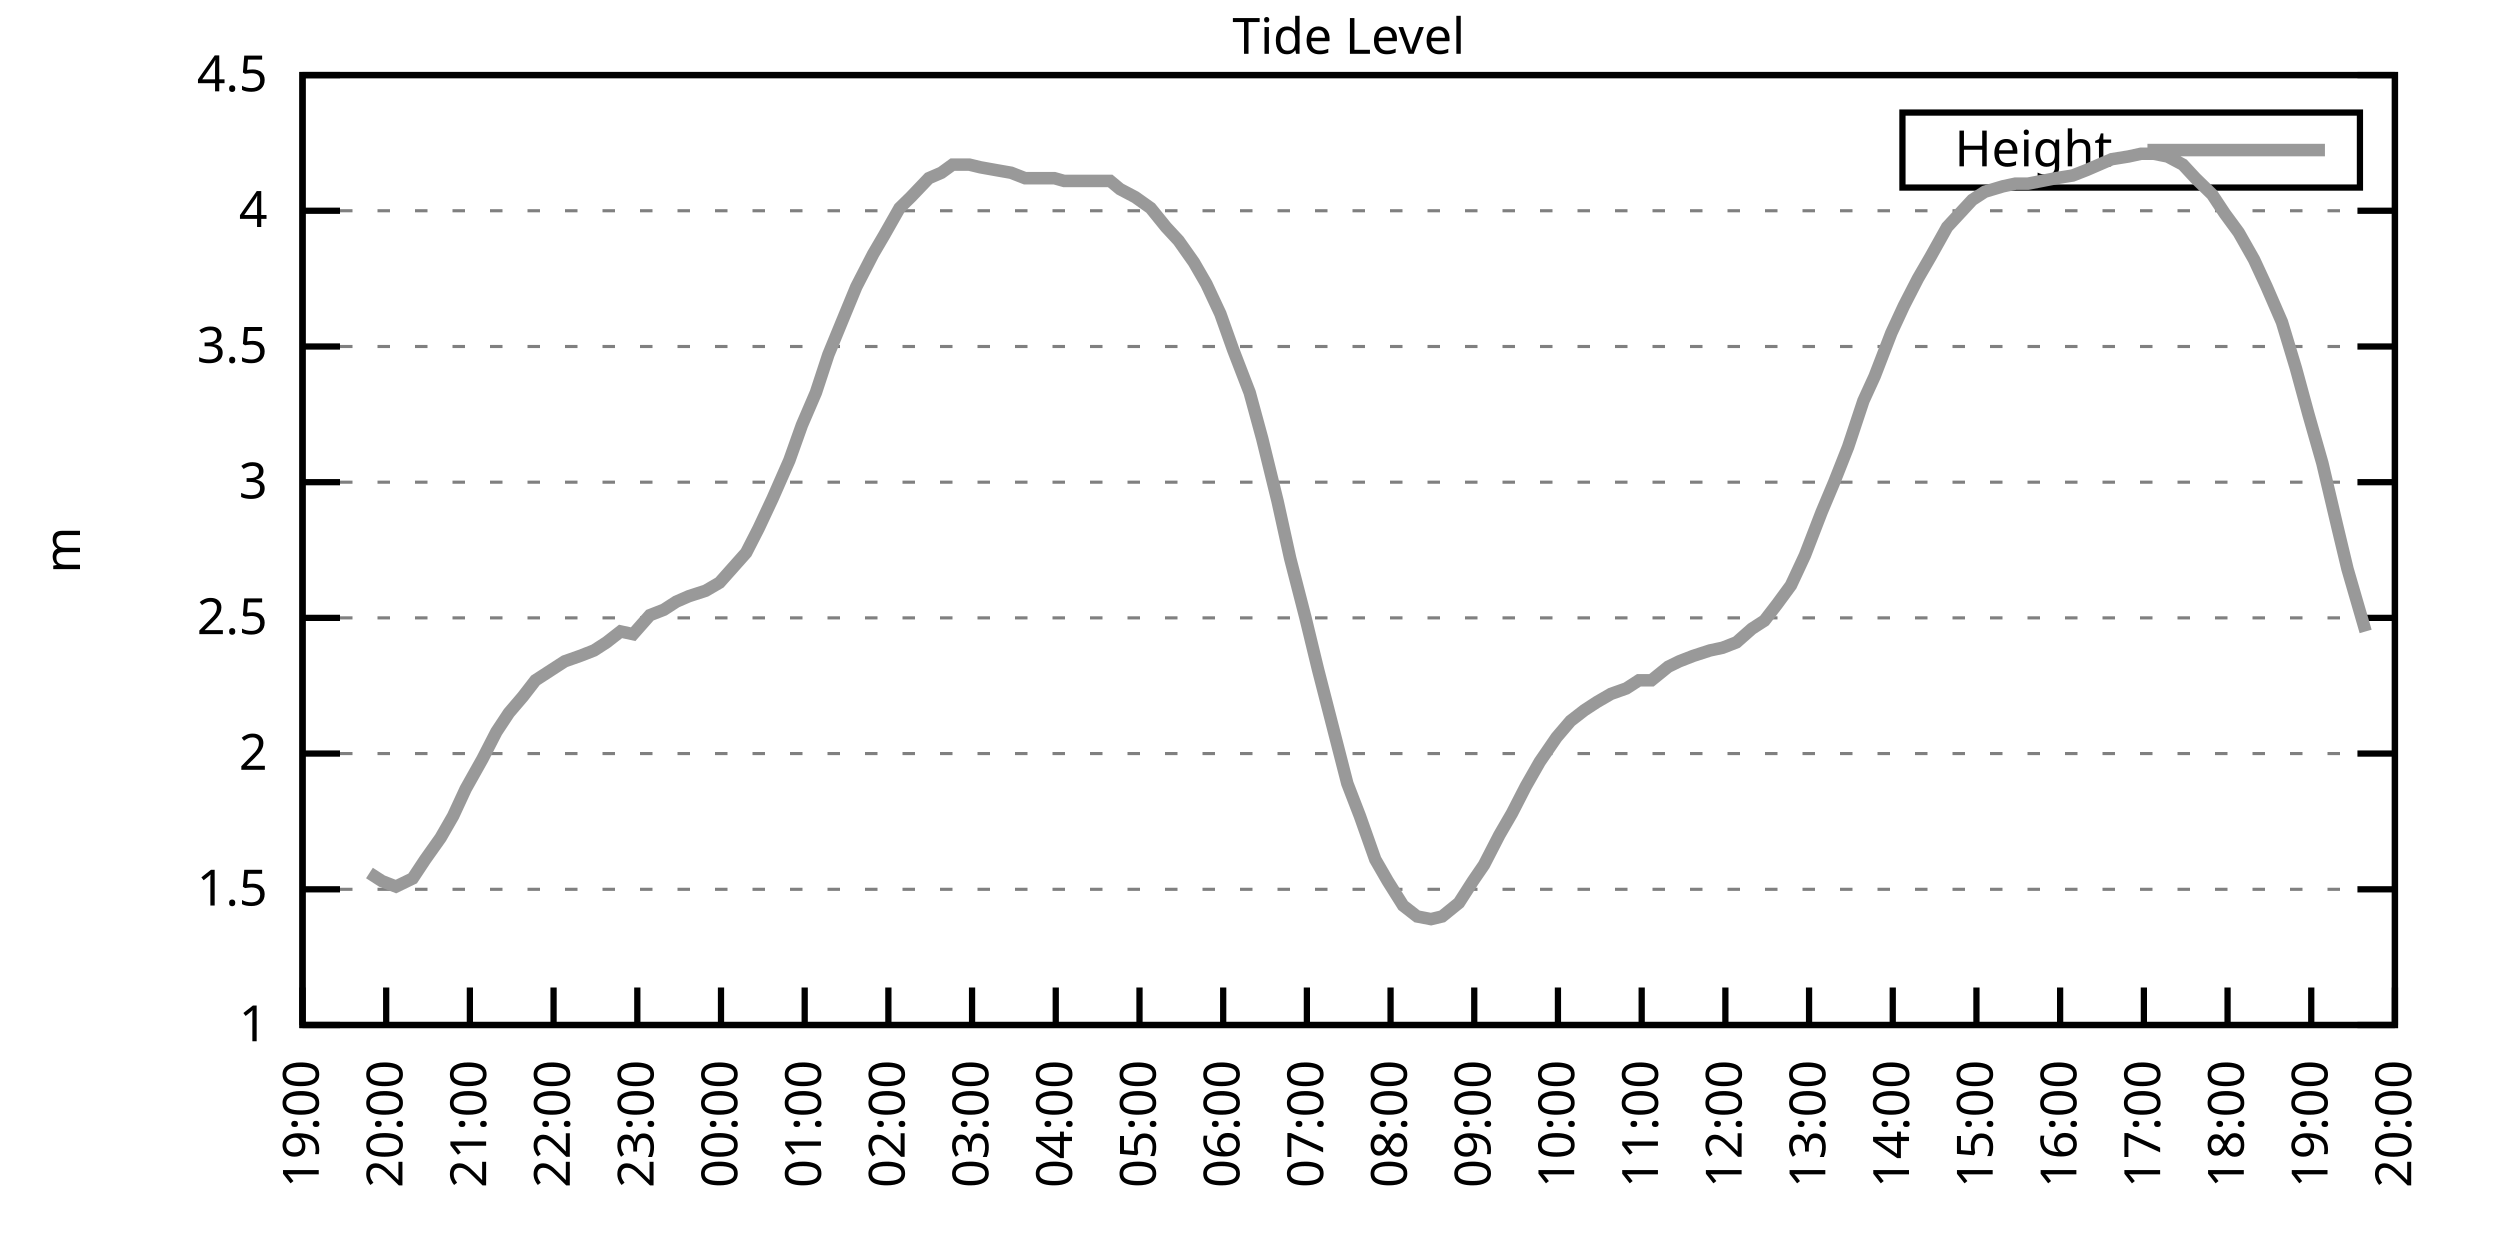
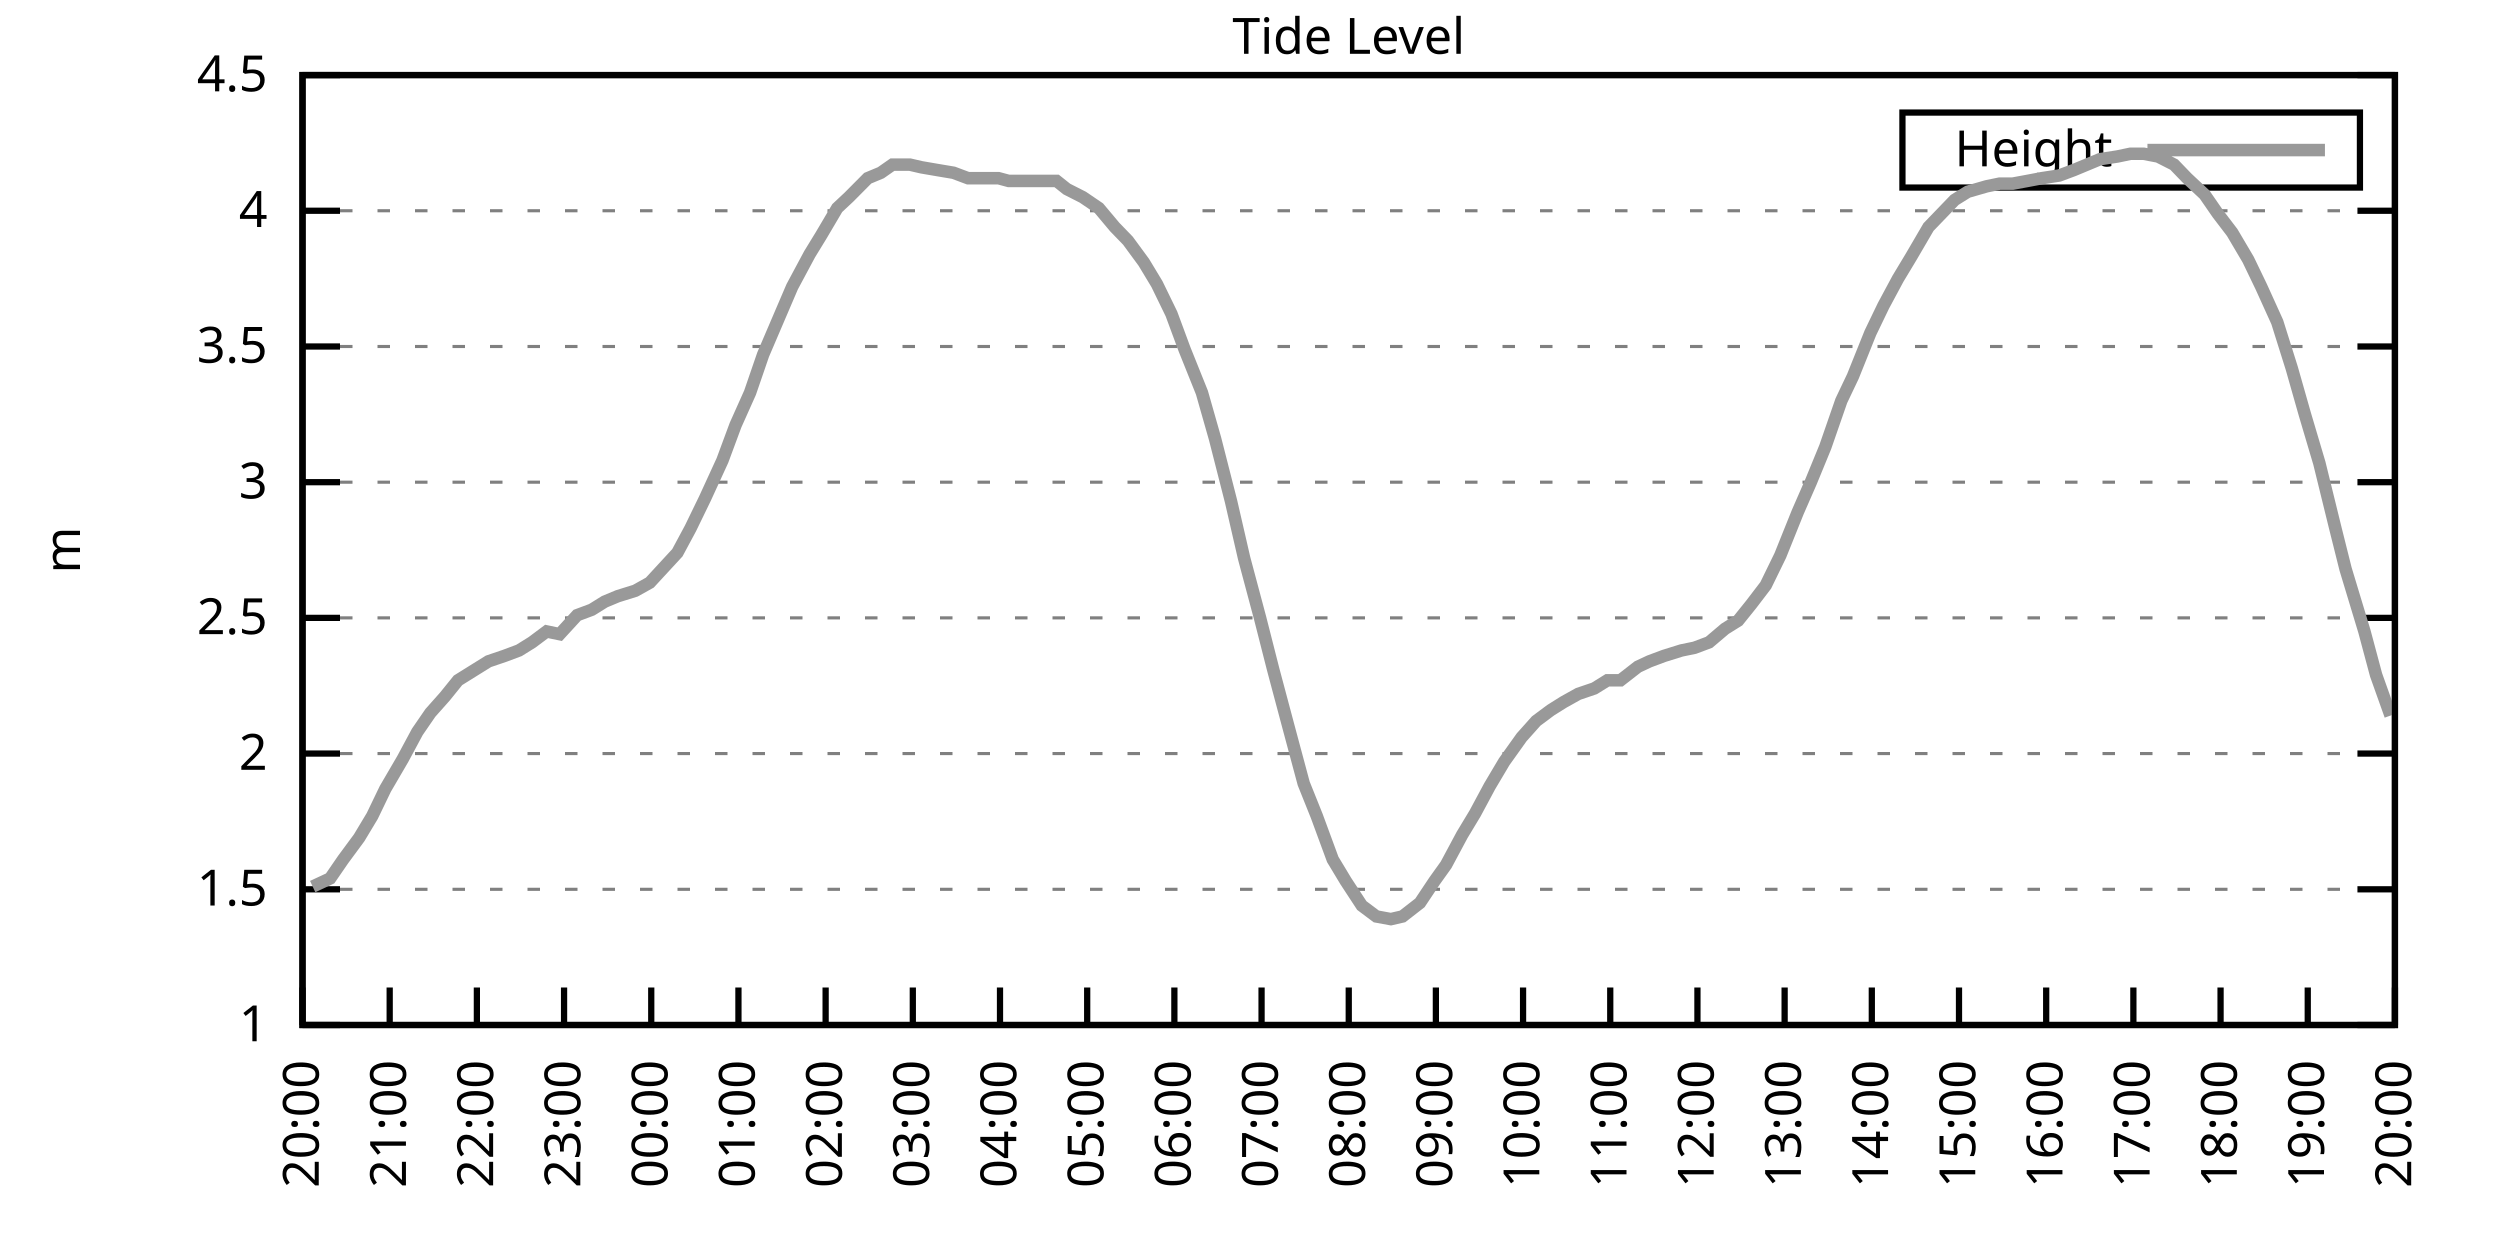
<svg xmlns="http://www.w3.org/2000/svg" xmlns:xlink="http://www.w3.org/1999/xlink" width="400" height="200" viewBox="0 0 400 200">
  <g id="gnuplot_canvas">
    <rect x="0" y="0" width="400" height="200" fill="none" />
    <defs>
      <circle id="gpDot" r="0.5" stroke-width="0.5" stroke="currentColor" />
      <path id="gpPt0" stroke-width="0.333" stroke="currentColor" d="M-1,0 h2 M0,-1 v2" />
      <path id="gpPt1" stroke-width="0.333" stroke="currentColor" d="M-1,-1 L1,1 M1,-1 L-1,1" />
      <path id="gpPt2" stroke-width="0.333" stroke="currentColor" d="M-1,0 L1,0 M0,-1 L0,1 M-1,-1 L1,1 M-1,1 L1,-1" />
      <rect id="gpPt3" stroke-width="0.333" stroke="currentColor" x="-1" y="-1" width="2" height="2" />
      <rect id="gpPt4" stroke-width="0.333" stroke="currentColor" fill="currentColor" x="-1" y="-1" width="2" height="2" />
      <circle id="gpPt5" stroke-width="0.333" stroke="currentColor" cx="0" cy="0" r="1" />
      <use xlink:href="#gpPt5" id="gpPt6" fill="currentColor" stroke="none" />
      <path id="gpPt7" stroke-width="0.333" stroke="currentColor" d="M0,-1.33 L-1.33,0.67 L1.33,0.67 z" />
      <use xlink:href="#gpPt7" id="gpPt8" fill="currentColor" stroke="none" />
      <use xlink:href="#gpPt7" id="gpPt9" stroke="currentColor" transform="rotate(180)" />
      <use xlink:href="#gpPt9" id="gpPt10" fill="currentColor" stroke="none" />
      <use xlink:href="#gpPt3" id="gpPt11" stroke="currentColor" transform="rotate(45)" />
      <use xlink:href="#gpPt11" id="gpPt12" fill="currentColor" stroke="none" />
      <path id="gpPt13" stroke-width="0.333" stroke="currentColor" d="M0,1.330 L1.265,0.411 L0.782,-1.067 L-0.782,-1.076 L-1.265,0.411 z" />
      <use xlink:href="#gpPt13" id="gpPt14" fill="currentColor" stroke="none" />
      <filter id="textbox" filterUnits="objectBoundingBox" x="0" y="0" height="1" width="1">
        <feFlood flood-color="white" flood-opacity="1" result="bgnd" />
        <feComposite in="SourceGraphic" in2="bgnd" operator="atop" />
      </filter>
      <filter id="greybox" filterUnits="objectBoundingBox" x="0" y="0" height="1" width="1">
        <feFlood flood-color="lightgrey" flood-opacity="1" result="grey" />
        <feComposite in="SourceGraphic" in2="grey" operator="atop" />
      </filter>
    </defs>
    <g fill="none" color="white" stroke="currentColor" stroke-width="1.00" stroke-linecap="butt" stroke-linejoin="miter">
</g>
    <g fill="none" color="black" stroke="currentColor" stroke-width="1.00" stroke-linecap="butt" stroke-linejoin="miter">
      <g stroke="none" shape-rendering="crispEdges">
        <polygon fill="rgb(255, 255, 255)" points="48.40,164.00 383.18,164.00 383.18,12.02 48.40,12.02 " />
      </g>
    </g>
    <g fill="none" color="black" stroke="currentColor" stroke-width="1.00" stroke-linecap="butt" stroke-linejoin="miter">
</g>
    <g fill="none" color="black" stroke="black" stroke-width="0.50" stroke-linecap="butt" stroke-linejoin="miter">
</g>
    <g fill="none" color="gray" stroke="currentColor" stroke-width="0.50" stroke-linecap="butt" stroke-linejoin="miter">
      <path stroke="gray" stroke-dasharray="2,4" class="gridline" d="M48.40,164.00 L383.19,164.00  " />
    </g>
    <g fill="none" color="gray" stroke="gray" stroke-width="1.00" stroke-linecap="butt" stroke-linejoin="miter">
</g>
    <g fill="none" color="black" stroke="currentColor" stroke-width="1.00" stroke-linecap="butt" stroke-linejoin="miter">
      <path stroke="black" d="M48.40,164.00 L54.40,164.00 M383.19,164.00 L377.19,164.00  " />
      <g transform="translate(42.80,166.60)" stroke="none" fill="black" font-family="Sans" font-size="8.00" text-anchor="end">
        <text>
          <tspan font-family="Sans"> 1</tspan>
        </text>
      </g>
    </g>
    <g fill="none" color="black" stroke="currentColor" stroke-width="1.00" stroke-linecap="butt" stroke-linejoin="miter">
</g>
    <g fill="none" color="black" stroke="black" stroke-width="0.50" stroke-linecap="butt" stroke-linejoin="miter">
</g>
    <g fill="none" color="gray" stroke="currentColor" stroke-width="0.50" stroke-linecap="butt" stroke-linejoin="miter">
      <path stroke="gray" stroke-dasharray="2,4" class="gridline" d="M48.40,142.29 L383.19,142.29  " />
    </g>
    <g fill="none" color="gray" stroke="gray" stroke-width="1.00" stroke-linecap="butt" stroke-linejoin="miter">
</g>
    <g fill="none" color="black" stroke="currentColor" stroke-width="1.00" stroke-linecap="butt" stroke-linejoin="miter">
      <path stroke="black" d="M48.40,142.29 L54.40,142.29 M383.19,142.29 L377.19,142.29  " />
      <g transform="translate(42.80,144.89)" stroke="none" fill="black" font-family="Sans" font-size="8.00" text-anchor="end">
        <text>
          <tspan font-family="Sans"> 1.5</tspan>
        </text>
      </g>
    </g>
    <g fill="none" color="black" stroke="currentColor" stroke-width="1.00" stroke-linecap="butt" stroke-linejoin="miter">
</g>
    <g fill="none" color="black" stroke="black" stroke-width="0.50" stroke-linecap="butt" stroke-linejoin="miter">
</g>
    <g fill="none" color="gray" stroke="currentColor" stroke-width="0.50" stroke-linecap="butt" stroke-linejoin="miter">
      <path stroke="gray" stroke-dasharray="2,4" class="gridline" d="M48.40,120.57 L383.19,120.57  " />
    </g>
    <g fill="none" color="gray" stroke="gray" stroke-width="1.00" stroke-linecap="butt" stroke-linejoin="miter">
</g>
    <g fill="none" color="black" stroke="currentColor" stroke-width="1.00" stroke-linecap="butt" stroke-linejoin="miter">
      <path stroke="black" d="M48.40,120.57 L54.40,120.57 M383.19,120.57 L377.19,120.57  " />
      <g transform="translate(42.80,123.17)" stroke="none" fill="black" font-family="Sans" font-size="8.00" text-anchor="end">
        <text>
          <tspan font-family="Sans"> 2</tspan>
        </text>
      </g>
    </g>
    <g fill="none" color="black" stroke="currentColor" stroke-width="1.00" stroke-linecap="butt" stroke-linejoin="miter">
</g>
    <g fill="none" color="black" stroke="black" stroke-width="0.50" stroke-linecap="butt" stroke-linejoin="miter">
</g>
    <g fill="none" color="gray" stroke="currentColor" stroke-width="0.50" stroke-linecap="butt" stroke-linejoin="miter">
      <path stroke="gray" stroke-dasharray="2,4" class="gridline" d="M48.40,98.86 L383.19,98.86  " />
    </g>
    <g fill="none" color="gray" stroke="gray" stroke-width="1.00" stroke-linecap="butt" stroke-linejoin="miter">
</g>
    <g fill="none" color="black" stroke="currentColor" stroke-width="1.00" stroke-linecap="butt" stroke-linejoin="miter">
      <path stroke="black" d="M48.40,98.86 L54.40,98.86 M383.19,98.86 L377.19,98.86  " />
      <g transform="translate(42.80,101.46)" stroke="none" fill="black" font-family="Sans" font-size="8.00" text-anchor="end">
        <text>
          <tspan font-family="Sans"> 2.5</tspan>
        </text>
      </g>
    </g>
    <g fill="none" color="black" stroke="currentColor" stroke-width="1.00" stroke-linecap="butt" stroke-linejoin="miter">
</g>
    <g fill="none" color="black" stroke="black" stroke-width="0.50" stroke-linecap="butt" stroke-linejoin="miter">
</g>
    <g fill="none" color="gray" stroke="currentColor" stroke-width="0.50" stroke-linecap="butt" stroke-linejoin="miter">
      <path stroke="gray" stroke-dasharray="2,4" class="gridline" d="M48.40,77.15 L383.19,77.15  " />
    </g>
    <g fill="none" color="gray" stroke="gray" stroke-width="1.00" stroke-linecap="butt" stroke-linejoin="miter">
</g>
    <g fill="none" color="black" stroke="currentColor" stroke-width="1.00" stroke-linecap="butt" stroke-linejoin="miter">
      <path stroke="black" d="M48.40,77.15 L54.40,77.15 M383.19,77.15 L377.19,77.15  " />
      <g transform="translate(42.80,79.75)" stroke="none" fill="black" font-family="Sans" font-size="8.00" text-anchor="end">
        <text>
          <tspan font-family="Sans"> 3</tspan>
        </text>
      </g>
    </g>
    <g fill="none" color="black" stroke="currentColor" stroke-width="1.00" stroke-linecap="butt" stroke-linejoin="miter">
</g>
    <g fill="none" color="black" stroke="black" stroke-width="0.50" stroke-linecap="butt" stroke-linejoin="miter">
</g>
    <g fill="none" color="gray" stroke="currentColor" stroke-width="0.50" stroke-linecap="butt" stroke-linejoin="miter">
      <path stroke="gray" stroke-dasharray="2,4" class="gridline" d="M48.40,55.44 L383.19,55.44  " />
    </g>
    <g fill="none" color="gray" stroke="gray" stroke-width="1.00" stroke-linecap="butt" stroke-linejoin="miter">
</g>
    <g fill="none" color="black" stroke="currentColor" stroke-width="1.00" stroke-linecap="butt" stroke-linejoin="miter">
      <path stroke="black" d="M48.40,55.44 L54.40,55.44 M383.19,55.44 L377.19,55.44  " />
      <g transform="translate(42.80,58.04)" stroke="none" fill="black" font-family="Sans" font-size="8.00" text-anchor="end">
        <text>
          <tspan font-family="Sans"> 3.5</tspan>
        </text>
      </g>
    </g>
    <g fill="none" color="black" stroke="currentColor" stroke-width="1.00" stroke-linecap="butt" stroke-linejoin="miter">
</g>
    <g fill="none" color="black" stroke="black" stroke-width="0.50" stroke-linecap="butt" stroke-linejoin="miter">
</g>
    <g fill="none" color="gray" stroke="currentColor" stroke-width="0.50" stroke-linecap="butt" stroke-linejoin="miter">
      <path stroke="gray" stroke-dasharray="2,4" class="gridline" d="M48.40,33.72 L383.19,33.72  " />
    </g>
    <g fill="none" color="gray" stroke="gray" stroke-width="1.00" stroke-linecap="butt" stroke-linejoin="miter">
</g>
    <g fill="none" color="black" stroke="currentColor" stroke-width="1.00" stroke-linecap="butt" stroke-linejoin="miter">
      <path stroke="black" d="M48.40,33.72 L54.40,33.72 M383.19,33.72 L377.19,33.72  " />
      <g transform="translate(42.80,36.32)" stroke="none" fill="black" font-family="Sans" font-size="8.00" text-anchor="end">
        <text>
          <tspan font-family="Sans"> 4</tspan>
        </text>
      </g>
    </g>
    <g fill="none" color="black" stroke="currentColor" stroke-width="1.00" stroke-linecap="butt" stroke-linejoin="miter">
</g>
    <g fill="none" color="black" stroke="black" stroke-width="0.50" stroke-linecap="butt" stroke-linejoin="miter">
</g>
    <g fill="none" color="gray" stroke="currentColor" stroke-width="0.50" stroke-linecap="butt" stroke-linejoin="miter">
      <path stroke="gray" stroke-dasharray="2,4" class="gridline" d="M48.40,12.01 L383.19,12.01  " />
    </g>
    <g fill="none" color="gray" stroke="gray" stroke-width="1.00" stroke-linecap="butt" stroke-linejoin="miter">
</g>
    <g fill="none" color="black" stroke="currentColor" stroke-width="1.00" stroke-linecap="butt" stroke-linejoin="miter">
      <path stroke="black" d="M48.40,12.01 L54.40,12.01 M383.19,12.01 L377.19,12.01  " />
      <g transform="translate(42.80,14.61)" stroke="none" fill="black" font-family="Sans" font-size="8.00" text-anchor="end">
        <text>
          <tspan font-family="Sans"> 4.5</tspan>
        </text>
      </g>
    </g>
    <g fill="none" color="black" stroke="currentColor" stroke-width="1.00" stroke-linecap="butt" stroke-linejoin="miter">
      <path stroke="black" d="M48.40,164.00 L48.40,158.00  " />
      <g transform="translate(51.00,169.60) rotate(270.00)" stroke="none" fill="black" font-family="Sans" font-size="8.00" text-anchor="end">
        <text>
-           <tspan font-family="Sans">19:00</tspan>
-         </text>
-       </g>
-     </g>
-     <g fill="none" color="black" stroke="currentColor" stroke-width="1.00" stroke-linecap="butt" stroke-linejoin="miter">
-       <path stroke="black" d="M61.79,164.00 L61.79,158.00  " />
-       <g transform="translate(64.39,169.60) rotate(270.00)" stroke="none" fill="black" font-family="Sans" font-size="8.00" text-anchor="end">
-         <text>
          <tspan font-family="Sans">20:00</tspan>
        </text>
      </g>
    </g>
    <g fill="none" color="black" stroke="currentColor" stroke-width="1.00" stroke-linecap="butt" stroke-linejoin="miter">
-       <path stroke="black" d="M75.18,164.00 L75.18,158.00  " />
-       <g transform="translate(77.78,169.60) rotate(270.00)" stroke="none" fill="black" font-family="Sans" font-size="8.00" text-anchor="end">
+       <path stroke="black" d="M62.35,164.00 L62.35,158.00  " />
+       <g transform="translate(64.95,169.60) rotate(270.00)" stroke="none" fill="black" font-family="Sans" font-size="8.00" text-anchor="end">
        <text>
          <tspan font-family="Sans">21:00</tspan>
        </text>
      </g>
    </g>
    <g fill="none" color="black" stroke="currentColor" stroke-width="1.00" stroke-linecap="butt" stroke-linejoin="miter">
-       <path stroke="black" d="M88.57,164.00 L88.57,158.00  " />
-       <g transform="translate(91.17,169.60) rotate(270.00)" stroke="none" fill="black" font-family="Sans" font-size="8.00" text-anchor="end">
+       <path stroke="black" d="M76.30,164.00 L76.30,158.00  " />
+       <g transform="translate(78.90,169.60) rotate(270.00)" stroke="none" fill="black" font-family="Sans" font-size="8.00" text-anchor="end">
        <text>
          <tspan font-family="Sans">22:00</tspan>
        </text>
      </g>
    </g>
    <g fill="none" color="black" stroke="currentColor" stroke-width="1.00" stroke-linecap="butt" stroke-linejoin="miter">
-       <path stroke="black" d="M101.97,164.00 L101.97,158.00  " />
-       <g transform="translate(104.57,169.60) rotate(270.00)" stroke="none" fill="black" font-family="Sans" font-size="8.00" text-anchor="end">
+       <path stroke="black" d="M90.25,164.00 L90.25,158.00  " />
+       <g transform="translate(92.85,169.60) rotate(270.00)" stroke="none" fill="black" font-family="Sans" font-size="8.00" text-anchor="end">
        <text>
          <tspan font-family="Sans">23:00</tspan>
        </text>
      </g>
    </g>
    <g fill="none" color="black" stroke="currentColor" stroke-width="1.00" stroke-linecap="butt" stroke-linejoin="miter">
-       <path stroke="black" d="M115.36,164.00 L115.36,158.00  " />
-       <g transform="translate(117.96,169.60) rotate(270.00)" stroke="none" fill="black" font-family="Sans" font-size="8.00" text-anchor="end">
+       <path stroke="black" d="M104.20,164.00 L104.20,158.00  " />
+       <g transform="translate(106.80,169.60) rotate(270.00)" stroke="none" fill="black" font-family="Sans" font-size="8.00" text-anchor="end">
        <text>
          <tspan font-family="Sans">00:00</tspan>
        </text>
      </g>
    </g>
    <g fill="none" color="black" stroke="currentColor" stroke-width="1.00" stroke-linecap="butt" stroke-linejoin="miter">
-       <path stroke="black" d="M128.75,164.00 L128.75,158.00  " />
-       <g transform="translate(131.35,169.60) rotate(270.00)" stroke="none" fill="black" font-family="Sans" font-size="8.00" text-anchor="end">
+       <path stroke="black" d="M118.15,164.00 L118.15,158.00  " />
+       <g transform="translate(120.75,169.60) rotate(270.00)" stroke="none" fill="black" font-family="Sans" font-size="8.00" text-anchor="end">
        <text>
          <tspan font-family="Sans">01:00</tspan>
        </text>
      </g>
    </g>
    <g fill="none" color="black" stroke="currentColor" stroke-width="1.00" stroke-linecap="butt" stroke-linejoin="miter">
-       <path stroke="black" d="M142.14,164.00 L142.14,158.00  " />
-       <g transform="translate(144.74,169.60) rotate(270.00)" stroke="none" fill="black" font-family="Sans" font-size="8.00" text-anchor="end">
+       <path stroke="black" d="M132.10,164.00 L132.10,158.00  " />
+       <g transform="translate(134.70,169.60) rotate(270.00)" stroke="none" fill="black" font-family="Sans" font-size="8.00" text-anchor="end">
        <text>
          <tspan font-family="Sans">02:00</tspan>
        </text>
      </g>
    </g>
    <g fill="none" color="black" stroke="currentColor" stroke-width="1.00" stroke-linecap="butt" stroke-linejoin="miter">
-       <path stroke="black" d="M155.53,164.00 L155.53,158.00  " />
-       <g transform="translate(158.13,169.60) rotate(270.00)" stroke="none" fill="black" font-family="Sans" font-size="8.00" text-anchor="end">
+       <path stroke="black" d="M146.05,164.00 L146.05,158.00  " />
+       <g transform="translate(148.65,169.60) rotate(270.00)" stroke="none" fill="black" font-family="Sans" font-size="8.00" text-anchor="end">
        <text>
          <tspan font-family="Sans">03:00</tspan>
        </text>
      </g>
    </g>
    <g fill="none" color="black" stroke="currentColor" stroke-width="1.00" stroke-linecap="butt" stroke-linejoin="miter">
-       <path stroke="black" d="M168.92,164.00 L168.92,158.00  " />
-       <g transform="translate(171.52,169.60) rotate(270.00)" stroke="none" fill="black" font-family="Sans" font-size="8.00" text-anchor="end">
+       <path stroke="black" d="M160.00,164.00 L160.00,158.00  " />
+       <g transform="translate(162.60,169.60) rotate(270.00)" stroke="none" fill="black" font-family="Sans" font-size="8.00" text-anchor="end">
        <text>
          <tspan font-family="Sans">04:00</tspan>
        </text>
      </g>
    </g>
    <g fill="none" color="black" stroke="currentColor" stroke-width="1.00" stroke-linecap="butt" stroke-linejoin="miter">
-       <path stroke="black" d="M182.32,164.00 L182.32,158.00  " />
-       <g transform="translate(184.92,169.60) rotate(270.00)" stroke="none" fill="black" font-family="Sans" font-size="8.00" text-anchor="end">
+       <path stroke="black" d="M173.95,164.00 L173.95,158.00  " />
+       <g transform="translate(176.55,169.60) rotate(270.00)" stroke="none" fill="black" font-family="Sans" font-size="8.00" text-anchor="end">
        <text>
          <tspan font-family="Sans">05:00</tspan>
        </text>
      </g>
    </g>
    <g fill="none" color="black" stroke="currentColor" stroke-width="1.00" stroke-linecap="butt" stroke-linejoin="miter">
-       <path stroke="black" d="M195.71,164.00 L195.71,158.00  " />
-       <g transform="translate(198.31,169.60) rotate(270.00)" stroke="none" fill="black" font-family="Sans" font-size="8.00" text-anchor="end">
+       <path stroke="black" d="M187.90,164.00 L187.90,158.00  " />
+       <g transform="translate(190.50,169.60) rotate(270.00)" stroke="none" fill="black" font-family="Sans" font-size="8.00" text-anchor="end">
        <text>
          <tspan font-family="Sans">06:00</tspan>
        </text>
      </g>
    </g>
    <g fill="none" color="black" stroke="currentColor" stroke-width="1.00" stroke-linecap="butt" stroke-linejoin="miter">
-       <path stroke="black" d="M209.10,164.00 L209.10,158.00  " />
-       <g transform="translate(211.70,169.60) rotate(270.00)" stroke="none" fill="black" font-family="Sans" font-size="8.00" text-anchor="end">
+       <path stroke="black" d="M201.85,164.00 L201.85,158.00  " />
+       <g transform="translate(204.45,169.60) rotate(270.00)" stroke="none" fill="black" font-family="Sans" font-size="8.00" text-anchor="end">
        <text>
          <tspan font-family="Sans">07:00</tspan>
        </text>
      </g>
    </g>
    <g fill="none" color="black" stroke="currentColor" stroke-width="1.00" stroke-linecap="butt" stroke-linejoin="miter">
-       <path stroke="black" d="M222.49,164.00 L222.49,158.00  " />
-       <g transform="translate(225.09,169.60) rotate(270.00)" stroke="none" fill="black" font-family="Sans" font-size="8.00" text-anchor="end">
+       <path stroke="black" d="M215.80,164.00 L215.80,158.00  " />
+       <g transform="translate(218.40,169.60) rotate(270.00)" stroke="none" fill="black" font-family="Sans" font-size="8.00" text-anchor="end">
        <text>
          <tspan font-family="Sans">08:00</tspan>
        </text>
      </g>
    </g>
    <g fill="none" color="black" stroke="currentColor" stroke-width="1.00" stroke-linecap="butt" stroke-linejoin="miter">
-       <path stroke="black" d="M235.88,164.00 L235.88,158.00  " />
-       <g transform="translate(238.48,169.60) rotate(270.00)" stroke="none" fill="black" font-family="Sans" font-size="8.00" text-anchor="end">
+       <path stroke="black" d="M229.74,164.00 L229.74,158.00  " />
+       <g transform="translate(232.34,169.60) rotate(270.00)" stroke="none" fill="black" font-family="Sans" font-size="8.00" text-anchor="end">
        <text>
          <tspan font-family="Sans">09:00</tspan>
        </text>
      </g>
    </g>
    <g fill="none" color="black" stroke="currentColor" stroke-width="1.00" stroke-linecap="butt" stroke-linejoin="miter">
-       <path stroke="black" d="M249.27,164.00 L249.27,158.00  " />
-       <g transform="translate(251.87,169.60) rotate(270.00)" stroke="none" fill="black" font-family="Sans" font-size="8.00" text-anchor="end">
+       <path stroke="black" d="M243.69,164.00 L243.69,158.00  " />
+       <g transform="translate(246.29,169.60) rotate(270.00)" stroke="none" fill="black" font-family="Sans" font-size="8.00" text-anchor="end">
        <text>
          <tspan font-family="Sans">10:00</tspan>
        </text>
      </g>
    </g>
    <g fill="none" color="black" stroke="currentColor" stroke-width="1.00" stroke-linecap="butt" stroke-linejoin="miter">
-       <path stroke="black" d="M262.67,164.00 L262.67,158.00  " />
-       <g transform="translate(265.27,169.60) rotate(270.00)" stroke="none" fill="black" font-family="Sans" font-size="8.00" text-anchor="end">
+       <path stroke="black" d="M257.64,164.00 L257.64,158.00  " />
+       <g transform="translate(260.24,169.60) rotate(270.00)" stroke="none" fill="black" font-family="Sans" font-size="8.00" text-anchor="end">
        <text>
          <tspan font-family="Sans">11:00</tspan>
        </text>
      </g>
    </g>
    <g fill="none" color="black" stroke="currentColor" stroke-width="1.00" stroke-linecap="butt" stroke-linejoin="miter">
-       <path stroke="black" d="M276.06,164.00 L276.06,158.00  " />
-       <g transform="translate(278.66,169.60) rotate(270.00)" stroke="none" fill="black" font-family="Sans" font-size="8.00" text-anchor="end">
+       <path stroke="black" d="M271.59,164.00 L271.59,158.00  " />
+       <g transform="translate(274.19,169.60) rotate(270.00)" stroke="none" fill="black" font-family="Sans" font-size="8.00" text-anchor="end">
        <text>
          <tspan font-family="Sans">12:00</tspan>
        </text>
      </g>
    </g>
    <g fill="none" color="black" stroke="currentColor" stroke-width="1.00" stroke-linecap="butt" stroke-linejoin="miter">
-       <path stroke="black" d="M289.45,164.00 L289.45,158.00  " />
-       <g transform="translate(292.05,169.60) rotate(270.00)" stroke="none" fill="black" font-family="Sans" font-size="8.00" text-anchor="end">
+       <path stroke="black" d="M285.54,164.00 L285.54,158.00  " />
+       <g transform="translate(288.14,169.60) rotate(270.00)" stroke="none" fill="black" font-family="Sans" font-size="8.00" text-anchor="end">
        <text>
          <tspan font-family="Sans">13:00</tspan>
        </text>
      </g>
    </g>
    <g fill="none" color="black" stroke="currentColor" stroke-width="1.00" stroke-linecap="butt" stroke-linejoin="miter">
-       <path stroke="black" d="M302.84,164.00 L302.84,158.00  " />
-       <g transform="translate(305.44,169.60) rotate(270.00)" stroke="none" fill="black" font-family="Sans" font-size="8.00" text-anchor="end">
+       <path stroke="black" d="M299.49,164.00 L299.49,158.00  " />
+       <g transform="translate(302.09,169.60) rotate(270.00)" stroke="none" fill="black" font-family="Sans" font-size="8.00" text-anchor="end">
        <text>
          <tspan font-family="Sans">14:00</tspan>
        </text>
      </g>
    </g>
    <g fill="none" color="black" stroke="currentColor" stroke-width="1.00" stroke-linecap="butt" stroke-linejoin="miter">
-       <path stroke="black" d="M316.23,164.00 L316.23,158.00  " />
-       <g transform="translate(318.83,169.60) rotate(270.00)" stroke="none" fill="black" font-family="Sans" font-size="8.00" text-anchor="end">
+       <path stroke="black" d="M313.44,164.00 L313.44,158.00  " />
+       <g transform="translate(316.04,169.60) rotate(270.00)" stroke="none" fill="black" font-family="Sans" font-size="8.00" text-anchor="end">
        <text>
          <tspan font-family="Sans">15:00</tspan>
        </text>
      </g>
    </g>
    <g fill="none" color="black" stroke="currentColor" stroke-width="1.00" stroke-linecap="butt" stroke-linejoin="miter">
-       <path stroke="black" d="M329.62,164.00 L329.62,158.00  " />
-       <g transform="translate(332.22,169.60) rotate(270.00)" stroke="none" fill="black" font-family="Sans" font-size="8.00" text-anchor="end">
+       <path stroke="black" d="M327.39,164.00 L327.39,158.00  " />
+       <g transform="translate(329.99,169.60) rotate(270.00)" stroke="none" fill="black" font-family="Sans" font-size="8.00" text-anchor="end">
        <text>
          <tspan font-family="Sans">16:00</tspan>
        </text>
      </g>
    </g>
    <g fill="none" color="black" stroke="currentColor" stroke-width="1.00" stroke-linecap="butt" stroke-linejoin="miter">
-       <path stroke="black" d="M343.02,164.00 L343.02,158.00  " />
-       <g transform="translate(345.62,169.60) rotate(270.00)" stroke="none" fill="black" font-family="Sans" font-size="8.00" text-anchor="end">
+       <path stroke="black" d="M341.34,164.00 L341.34,158.00  " />
+       <g transform="translate(343.94,169.60) rotate(270.00)" stroke="none" fill="black" font-family="Sans" font-size="8.00" text-anchor="end">
        <text>
          <tspan font-family="Sans">17:00</tspan>
        </text>
      </g>
    </g>
    <g fill="none" color="black" stroke="currentColor" stroke-width="1.00" stroke-linecap="butt" stroke-linejoin="miter">
-       <path stroke="black" d="M356.41,164.00 L356.41,158.00  " />
-       <g transform="translate(359.01,169.60) rotate(270.00)" stroke="none" fill="black" font-family="Sans" font-size="8.00" text-anchor="end">
+       <path stroke="black" d="M355.29,164.00 L355.29,158.00  " />
+       <g transform="translate(357.89,169.60) rotate(270.00)" stroke="none" fill="black" font-family="Sans" font-size="8.00" text-anchor="end">
        <text>
          <tspan font-family="Sans">18:00</tspan>
        </text>
      </g>
    </g>
    <g fill="none" color="black" stroke="currentColor" stroke-width="1.00" stroke-linecap="butt" stroke-linejoin="miter">
-       <path stroke="black" d="M369.80,164.00 L369.80,158.00  " />
-       <g transform="translate(372.40,169.60) rotate(270.00)" stroke="none" fill="black" font-family="Sans" font-size="8.00" text-anchor="end">
+       <path stroke="black" d="M369.24,164.00 L369.24,158.00  " />
+       <g transform="translate(371.84,169.60) rotate(270.00)" stroke="none" fill="black" font-family="Sans" font-size="8.00" text-anchor="end">
        <text>
          <tspan font-family="Sans">19:00</tspan>
        </text>
      </g>
    </g>
    <g fill="none" color="black" stroke="currentColor" stroke-width="1.00" stroke-linecap="butt" stroke-linejoin="miter">
      <path stroke="black" d="M383.19,164.00 L383.19,158.00  " />
      <g transform="translate(385.79,169.60) rotate(270.00)" stroke="none" fill="black" font-family="Sans" font-size="8.00" text-anchor="end">
        <text>
          <tspan font-family="Sans">20:00</tspan>
        </text>
      </g>
    </g>
    <g fill="none" color="black" stroke="currentColor" stroke-width="1.00" stroke-linecap="butt" stroke-linejoin="miter">
</g>
    <g fill="none" color="black" stroke="currentColor" stroke-width="1.00" stroke-linecap="butt" stroke-linejoin="miter">
      <path stroke="black" d="M48.40,12.01 L48.40,164.00 L383.19,164.00 L383.19,12.01 L48.40,12.01 Z  " />
    </g>
    <g fill="none" color="black" stroke="currentColor" stroke-width="1.00" stroke-linecap="butt" stroke-linejoin="miter">
</g>
    <g fill="none" color="black" stroke="currentColor" stroke-width="1.00" stroke-linecap="butt" stroke-linejoin="miter">
      <path stroke="black" d="M304.39,30.01 L304.39,18.01 L377.59,18.01 L377.59,30.01 L304.39,30.01 Z  " />
    </g>
    <g id="Tide_level_plot_1">
      <g fill="none" color="white" stroke="black" stroke-width="2.00" stroke-linecap="butt" stroke-linejoin="miter">
</g>
      <g fill="none" color="black" stroke="currentColor" stroke-width="2.00" stroke-linecap="butt" stroke-linejoin="miter">
        <g transform="translate(337.99,26.61)" stroke="none" fill="black" font-family="Sans" font-size="8.00" text-anchor="end">
          <text>
            <tspan font-family="Sans">Height</tspan>
          </text>
        </g>
      </g>
      <g fill="none" color="black" stroke="currentColor" stroke-width="2.00" stroke-linecap="butt" stroke-linejoin="miter">
-         <path stroke="rgb(153, 153, 153)" d="M343.59,24.01 L371.99,24.01 M59.11,139.68 L61.12,140.98 L63.35,141.85 L66.03,140.55 L68.04,137.51 L70.50,134.04   L72.50,130.56 L74.51,126.22 L77.19,121.44 L79.42,117.10 L81.43,114.06 L83.66,111.45 L85.67,108.85 L88.35,107.11   L90.36,105.81 L92.82,104.94 L95.05,104.07 L97.06,102.77 L99.29,101.03 L101.30,101.47 L103.98,98.43 L106.21,97.56   L108.22,96.26 L110.22,95.39 L112.90,94.52 L115.13,93.22 L119.38,88.44 L121.38,84.53 L123.62,79.75 L126.29,73.67   L128.30,68.03 L130.54,62.82 L132.54,56.74 L135.22,50.22 L137.01,45.88 L139.69,40.67 L141.47,37.63 L143.93,33.29   L145.71,31.55 L148.61,28.51 L150.62,27.64 L152.41,26.34 L155.09,26.34 L156.87,26.77 L159.33,27.21 L161.78,27.64   L164.01,28.51 L166.47,28.51 L168.70,28.51 L170.26,28.95 L172.94,28.95 L175.17,28.95 L177.63,28.95 L179.19,30.25   L181.65,31.55 L184.10,33.29 L186.56,36.33 L188.57,38.50 L191.02,41.97 L193.03,45.45 L195.26,50.22 L197.27,55.87   L199.95,62.82 L201.96,70.20 L204.41,80.19 L206.42,89.31 L208.88,98.86 L210.88,107.11 L213.34,116.67 L215.57,125.35   L217.58,130.56 L220.04,137.51 L222.04,140.98 L224.50,144.89 L226.73,146.63 L228.96,147.06 L230.75,146.63 L233.43,144.46   L235.66,140.98 L237.44,138.38 L239.90,133.60 L241.91,130.13 L244.14,125.79 L246.37,121.88 L249.05,117.97 L251.28,115.36   L253.51,113.63 L255.52,112.32 L257.76,111.02 L260.21,110.15 L262.22,108.85 L264.23,108.85 L266.91,106.68 L268.69,105.81   L270.92,104.94 L273.60,104.07 L275.61,103.64 L277.84,102.77 L280.30,100.60 L282.31,99.30 L284.32,96.69 L286.55,93.65   L288.78,88.87 L291.46,81.93 L293.47,77.15 L295.70,71.50 L298.15,64.12 L299.94,60.21 L302.62,53.26 L304.63,48.92   L306.86,44.58 L308.87,41.11 L311.54,36.33 L313.55,34.16 L315.56,31.99 L317.57,30.68 L320.47,29.81 L322.48,29.38   L324.49,29.38 L326.72,28.95 L328.95,28.51 L331.63,28.08 L333.86,27.21 L335.87,26.34 L337.88,25.47 L340.56,25.04   L342.57,24.60 L344.58,24.60 L346.81,25.04 L349.26,26.34 L351.27,28.51 L353.95,31.12 L355.96,34.16 L358.19,37.20   L360.65,41.54 L362.66,45.88 L365.11,51.53 L367.34,58.91 L369.35,66.29 L371.58,74.11 L374.04,84.53 L375.60,91.04   L378.50,101.03  " />
+         <path stroke="rgb(153, 153, 153)" d="M343.59,24.01 L371.99,24.01 M50.03,141.85 L52.82,140.55 L54.91,137.51 L57.47,134.04 L59.56,130.56 L61.65,126.22   L64.44,121.44 L66.77,117.10 L68.86,114.06 L71.18,111.45 L73.28,108.85 L76.07,107.11 L78.16,105.81 L80.72,104.94   L83.04,104.07 L85.13,102.77 L87.46,101.03 L89.55,101.47 L92.34,98.43 L94.67,97.56 L96.76,96.26 L98.85,95.39   L101.64,94.52 L103.97,93.22 L108.38,88.44 L110.48,84.53 L112.80,79.75 L115.59,73.67 L117.68,68.03 L120.01,62.82   L122.10,56.74 L124.89,50.22 L126.75,45.88 L129.54,40.67 L131.40,37.63 L133.96,33.29 L135.82,31.55 L138.84,28.51   L140.93,27.64 L142.79,26.34 L145.58,26.34 L147.44,26.77 L150.00,27.21 L152.56,27.64 L154.88,28.51 L157.44,28.51   L159.76,28.51 L161.39,28.95 L164.18,28.95 L166.51,28.95 L169.06,28.95 L170.69,30.25 L173.25,31.55 L175.81,33.29   L178.36,36.33 L180.46,38.50 L183.01,41.97 L185.11,45.45 L187.43,50.22 L189.52,55.87 L192.31,62.82 L194.41,70.20   L196.96,80.19 L199.06,89.31 L201.61,98.86 L203.71,107.11 L206.26,116.67 L208.59,125.35 L210.68,130.56 L213.24,137.51   L215.33,140.98 L217.89,144.89 L220.21,146.63 L222.54,147.06 L224.40,146.63 L227.19,144.46 L229.51,140.98 L231.37,138.38   L233.93,133.60 L236.02,130.13 L238.35,125.79 L240.67,121.88 L243.46,117.97 L245.79,115.36 L248.11,113.63 L250.20,112.32   L252.53,111.02 L255.09,110.15 L257.18,108.85 L259.27,108.85 L262.06,106.68 L263.92,105.81 L266.25,104.94 L269.04,104.07   L271.13,103.64 L273.45,102.77 L276.01,100.60 L278.10,99.30 L280.20,96.69 L282.52,93.65 L284.85,88.87 L287.64,81.93   L289.73,77.15 L292.05,71.50 L294.61,64.12 L296.47,60.21 L299.26,53.26 L301.35,48.92 L303.68,44.58 L305.77,41.11   L308.56,36.33 L310.65,34.16 L312.74,31.99 L314.84,30.68 L317.86,29.81 L319.95,29.38 L322.04,29.38 L324.37,28.95   L326.69,28.51 L329.48,28.08 L331.81,27.21 L333.90,26.34 L335.99,25.47 L338.78,25.04 L340.88,24.60 L342.97,24.60   L345.29,25.04 L347.85,26.34 L349.94,28.51 L352.73,31.12 L354.83,34.16 L357.15,37.20 L359.71,41.54 L361.80,45.88   L364.36,51.53 L366.68,58.91 L368.78,66.29 L371.10,74.11 L373.66,84.53 L375.29,91.04 L378.31,101.03 L380.17,107.98   L382.49,114.49  " />
      </g>
    </g>
    <g fill="none" color="black" stroke="currentColor" stroke-width="2.00" stroke-linecap="butt" stroke-linejoin="miter">
</g>
    <g fill="none" color="black" stroke="black" stroke-width="1.00" stroke-linecap="butt" stroke-linejoin="miter">
</g>
    <g fill="none" color="black" stroke="currentColor" stroke-width="1.00" stroke-linecap="butt" stroke-linejoin="miter">
      <path stroke="black" d="M48.40,12.01 L48.40,164.00 L383.19,164.00 L383.19,12.01 L48.40,12.01 Z  " />
      <g transform="translate(12.80,88.01) rotate(270.00)" stroke="none" fill="black" font-family="Sans" font-size="8.00" text-anchor="middle">
        <text>
          <tspan font-family="Sans">m</tspan>
        </text>
      </g>
    </g>
    <g fill="none" color="black" stroke="currentColor" stroke-width="1.00" stroke-linecap="butt" stroke-linejoin="miter">
</g>
    <g fill="none" color="black" stroke="currentColor" stroke-width="1.00" stroke-linecap="butt" stroke-linejoin="miter">
      <g transform="translate(215.79,8.61)" stroke="none" fill="black" font-family="Sans" font-size="8.00" text-anchor="middle">
        <text>
          <tspan font-family="Sans">Tide Level</tspan>
        </text>
      </g>
    </g>
    <g fill="none" color="black" stroke="currentColor" stroke-width="1.00" stroke-linecap="butt" stroke-linejoin="miter">
</g>
  </g>
</svg>
